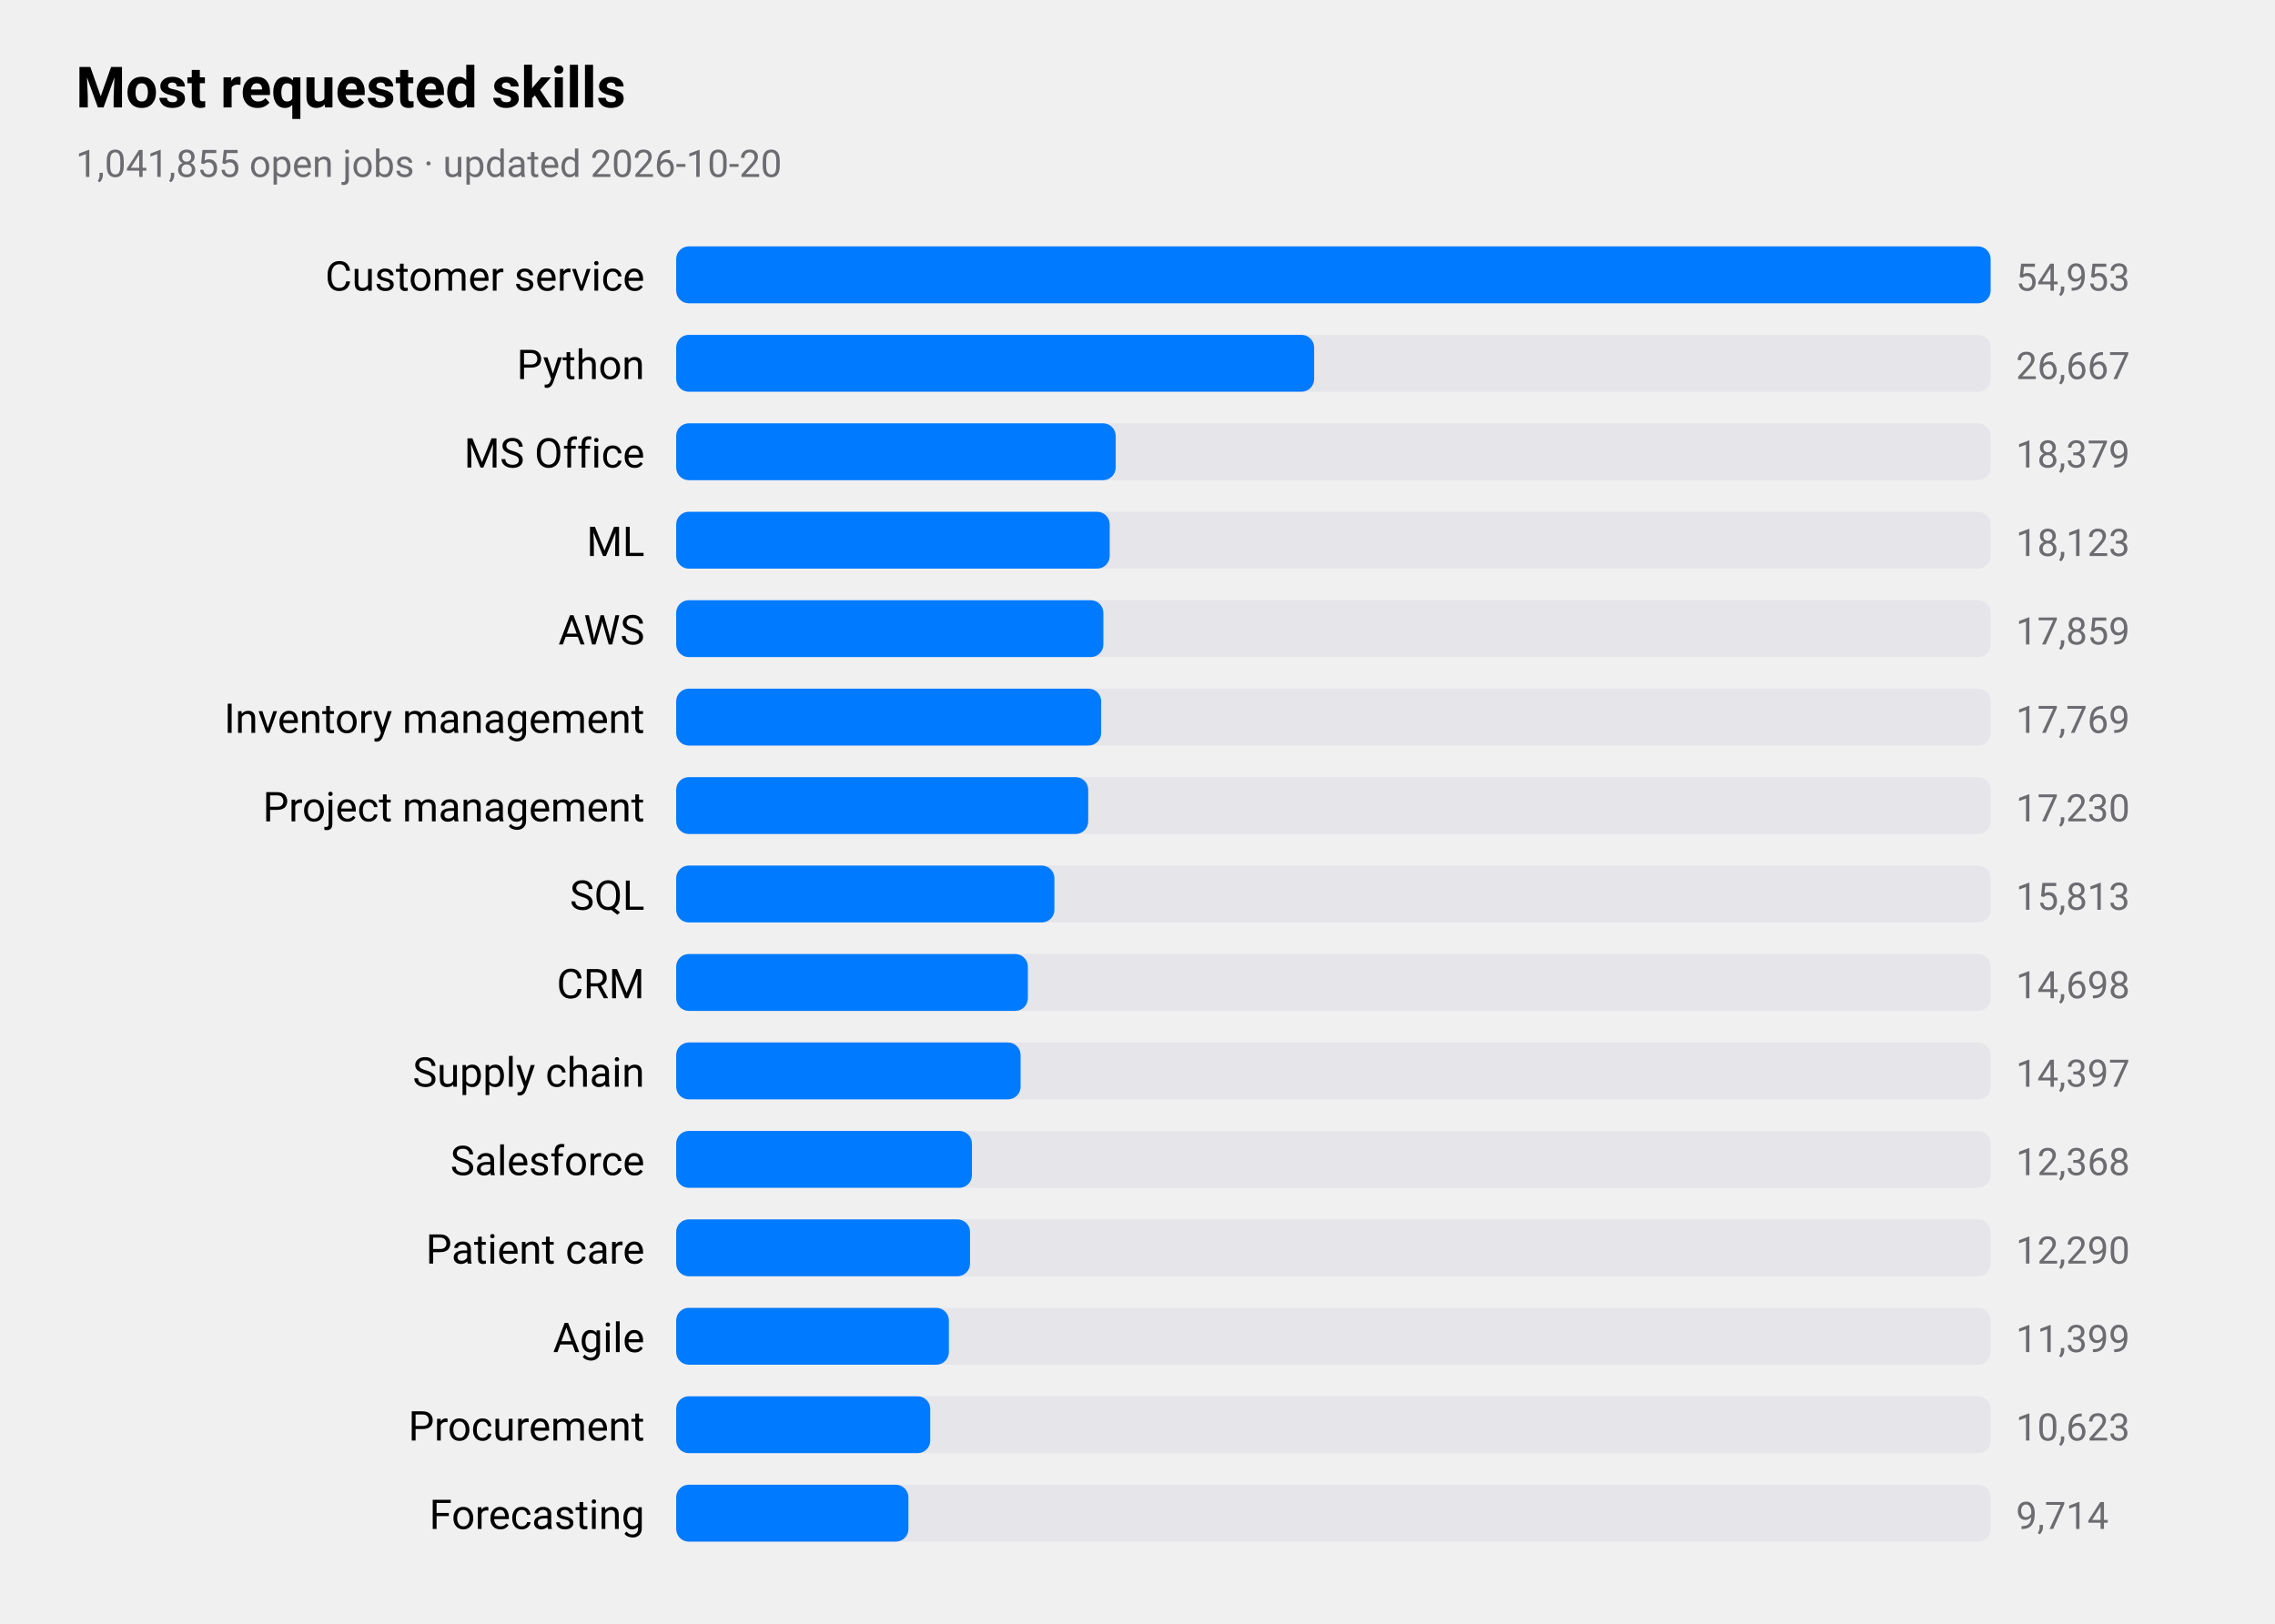
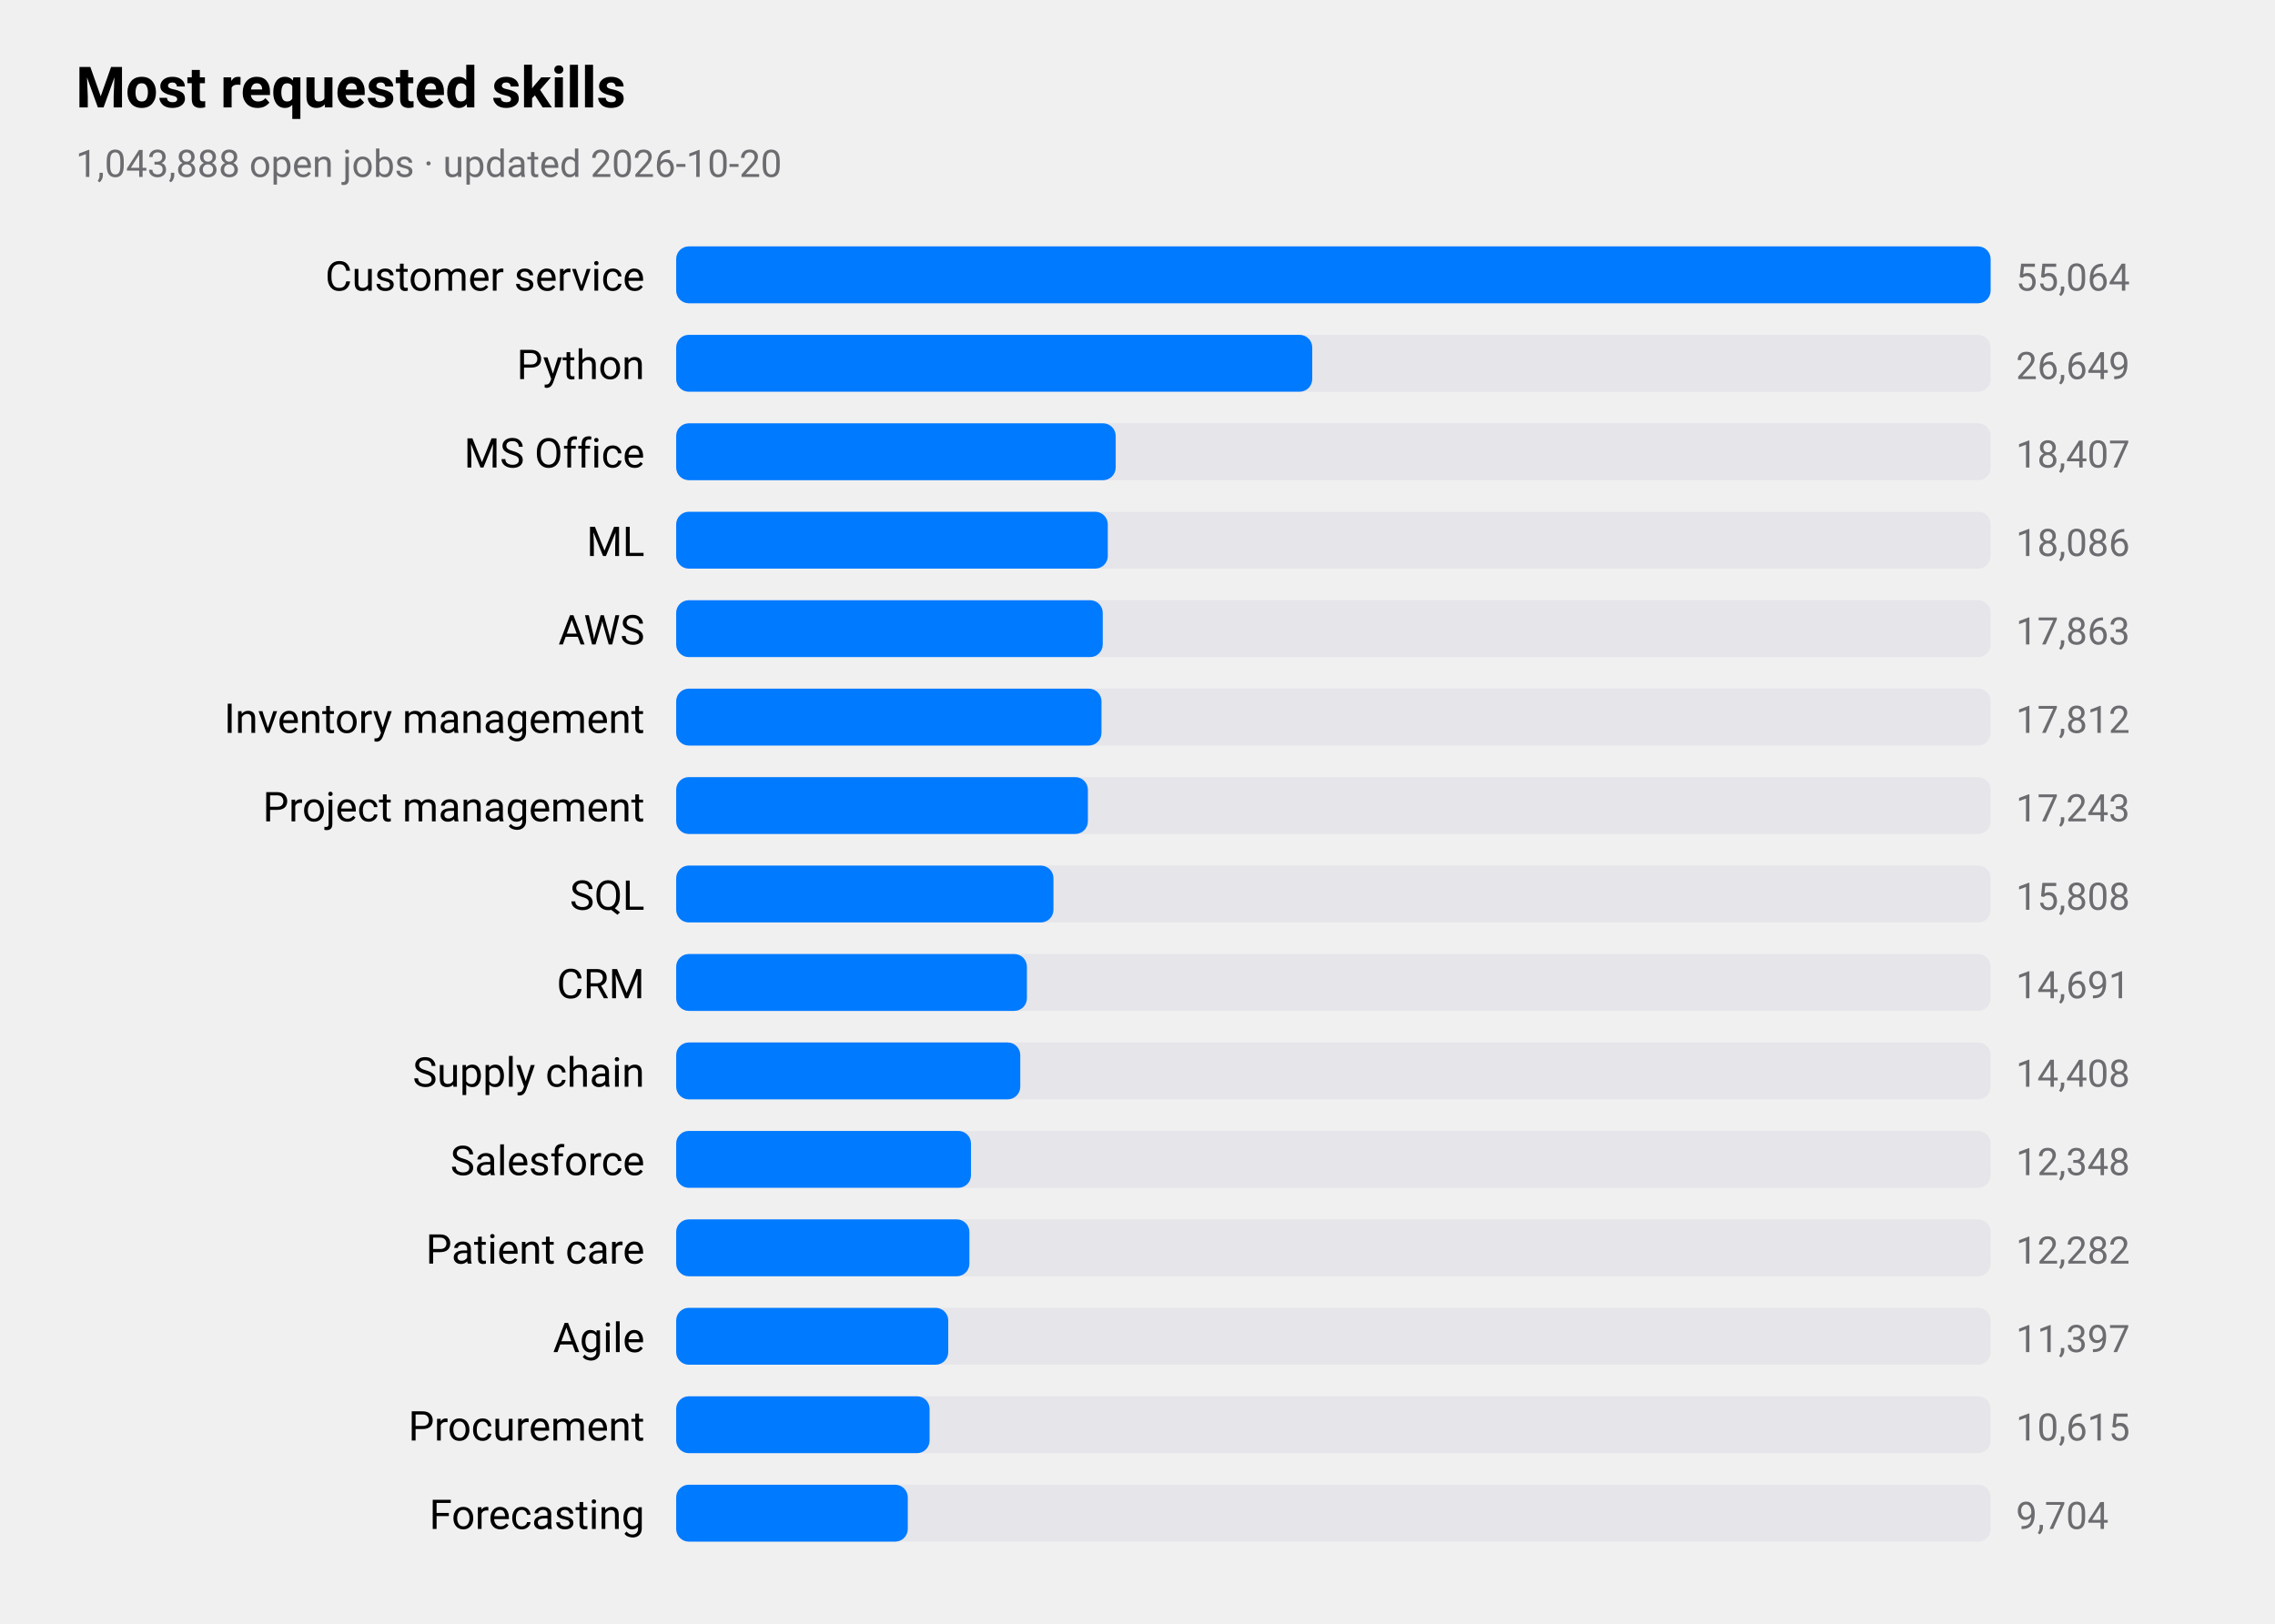
<svg xmlns="http://www.w3.org/2000/svg" viewBox="0 0 720 514" width="720" height="514" role="img" aria-label="Most requested skills">
  <style>
text{font-family:-apple-system,BlinkMacSystemFont,"SF Pro Text","Helvetica Neue","Segoe UI",Roboto,sans-serif;fill:#000}
.sub,.val,.axis{fill:#6c6c70}.bar{fill:#007aff}.track{fill:#e5e5ea}.grid{stroke:#d1d1d6}
.l1{fill:none;stroke:#007aff;stroke-width:2.5}.d1{fill:#007aff}.l2{fill:none;stroke:#ff9500;stroke-width:2.5}.d2{fill:#ff9500}
.l3{fill:none;stroke:#34c759;stroke-width:2.5}.d3{fill:#34c759}.l4{fill:none;stroke:#af52de;stroke-width:2.5}.d4{fill:#af52de}
.l5{fill:none;stroke:#ff3b30;stroke-width:2.5}.d5{fill:#ff3b30}.l6{fill:none;stroke:#00b8d4;stroke-width:2.5}.d6{fill:#00b8d4}
@media(prefers-color-scheme:dark){text{fill:#fff}.sub,.val,.axis{fill:#98989d}.bar{fill:#0a84ff}.track{fill:#2c2c2e}.grid{stroke:#38383a}
.l1{stroke:#0a84ff}.d1{fill:#0a84ff}.l2{stroke:#ff9f0a}.d2{fill:#ff9f0a}
.l3{stroke:#30d158}.d3{fill:#30d158}.l4{stroke:#bf5af2}.d4{fill:#bf5af2}.l5{stroke:#ff453a}.d5{fill:#ff453a}.l6{stroke:#40cbe0}.d6{fill:#40cbe0}}
</style>
  <text x="24" y="34" font-size="18" font-weight="600">Most requested skills</text>
-   <text class="sub" x="24" y="56" font-size="12">1,041,855 open jobs · updated 2026-10-20</text>
+   <text class="sub" x="24" y="56" font-size="12">1,043,888 open jobs · updated 2026-10-20</text>
  <text x="204" y="92" font-size="13" text-anchor="end">Customer service</text>
  <rect class="track" x="214" y="78" width="416" height="18" rx="4" />
  <rect class="bar" x="214" y="78" width="416.0" height="18" rx="4" />
-   <text class="val" x="638" y="92" font-size="12">54,953</text>
+   <text class="val" x="638" y="92" font-size="12">55,064</text>
  <text x="204" y="120" font-size="13" text-anchor="end">Python</text>
  <rect class="track" x="214" y="106" width="416" height="18" rx="4" />
-   <rect class="bar" x="214" y="106" width="201.9" height="18" rx="4" />
-   <text class="val" x="638" y="120" font-size="12">26,667</text>
+   <rect class="bar" x="214" y="106" width="201.3" height="18" rx="4" />
+   <text class="val" x="638" y="120" font-size="12">26,649</text>
  <text x="204" y="148" font-size="13" text-anchor="end">MS Office</text>
  <rect class="track" x="214" y="134" width="416" height="18" rx="4" />
  <rect class="bar" x="214" y="134" width="139.1" height="18" rx="4" />
-   <text class="val" x="638" y="148" font-size="12">18,379</text>
+   <text class="val" x="638" y="148" font-size="12">18,407</text>
  <text x="204" y="176" font-size="13" text-anchor="end">ML</text>
  <rect class="track" x="214" y="162" width="416" height="18" rx="4" />
-   <rect class="bar" x="214" y="162" width="137.2" height="18" rx="4" />
-   <text class="val" x="638" y="176" font-size="12">18,123</text>
+   <rect class="bar" x="214" y="162" width="136.6" height="18" rx="4" />
+   <text class="val" x="638" y="176" font-size="12">18,086</text>
  <text x="204" y="204" font-size="13" text-anchor="end">AWS</text>
  <rect class="track" x="214" y="190" width="416" height="18" rx="4" />
-   <rect class="bar" x="214" y="190" width="135.2" height="18" rx="4" />
-   <text class="val" x="638" y="204" font-size="12">17,859</text>
+   <rect class="bar" x="214" y="190" width="135.0" height="18" rx="4" />
+   <text class="val" x="638" y="204" font-size="12">17,863</text>
  <text x="204" y="232" font-size="13" text-anchor="end">Inventory management</text>
  <rect class="track" x="214" y="218" width="416" height="18" rx="4" />
-   <rect class="bar" x="214" y="218" width="134.5" height="18" rx="4" />
-   <text class="val" x="638" y="232" font-size="12">17,769</text>
+   <rect class="bar" x="214" y="218" width="134.6" height="18" rx="4" />
+   <text class="val" x="638" y="232" font-size="12">17,812</text>
  <text x="204" y="260" font-size="13" text-anchor="end">Project management</text>
  <rect class="track" x="214" y="246" width="416" height="18" rx="4" />
-   <rect class="bar" x="214" y="246" width="130.4" height="18" rx="4" />
-   <text class="val" x="638" y="260" font-size="12">17,230</text>
+   <rect class="bar" x="214" y="246" width="130.3" height="18" rx="4" />
+   <text class="val" x="638" y="260" font-size="12">17,243</text>
  <text x="204" y="288" font-size="13" text-anchor="end">SQL</text>
  <rect class="track" x="214" y="274" width="416" height="18" rx="4" />
-   <rect class="bar" x="214" y="274" width="119.7" height="18" rx="4" />
-   <text class="val" x="638" y="288" font-size="12">15,813</text>
+   <rect class="bar" x="214" y="274" width="119.4" height="18" rx="4" />
+   <text class="val" x="638" y="288" font-size="12">15,808</text>
  <text x="204" y="316" font-size="13" text-anchor="end">CRM</text>
  <rect class="track" x="214" y="302" width="416" height="18" rx="4" />
-   <rect class="bar" x="214" y="302" width="111.3" height="18" rx="4" />
-   <text class="val" x="638" y="316" font-size="12">14,698</text>
+   <rect class="bar" x="214" y="302" width="111.0" height="18" rx="4" />
+   <text class="val" x="638" y="316" font-size="12">14,691</text>
  <text x="204" y="344" font-size="13" text-anchor="end">Supply chain</text>
  <rect class="track" x="214" y="330" width="416" height="18" rx="4" />
-   <rect class="bar" x="214" y="330" width="109.0" height="18" rx="4" />
-   <text class="val" x="638" y="344" font-size="12">14,397</text>
+   <rect class="bar" x="214" y="330" width="108.9" height="18" rx="4" />
+   <text class="val" x="638" y="344" font-size="12">14,408</text>
  <text x="204" y="372" font-size="13" text-anchor="end">Salesforce</text>
  <rect class="track" x="214" y="358" width="416" height="18" rx="4" />
-   <rect class="bar" x="214" y="358" width="93.6" height="18" rx="4" />
-   <text class="val" x="638" y="372" font-size="12">12,368</text>
+   <rect class="bar" x="214" y="358" width="93.3" height="18" rx="4" />
+   <text class="val" x="638" y="372" font-size="12">12,348</text>
  <text x="204" y="400" font-size="13" text-anchor="end">Patient care</text>
  <rect class="track" x="214" y="386" width="416" height="18" rx="4" />
-   <rect class="bar" x="214" y="386" width="93.0" height="18" rx="4" />
-   <text class="val" x="638" y="400" font-size="12">12,290</text>
+   <rect class="bar" x="214" y="386" width="92.8" height="18" rx="4" />
+   <text class="val" x="638" y="400" font-size="12">12,282</text>
  <text x="204" y="428" font-size="13" text-anchor="end">Agile</text>
  <rect class="track" x="214" y="414" width="416" height="18" rx="4" />
-   <rect class="bar" x="214" y="414" width="86.3" height="18" rx="4" />
-   <text class="val" x="638" y="428" font-size="12">11,399</text>
+   <rect class="bar" x="214" y="414" width="86.1" height="18" rx="4" />
+   <text class="val" x="638" y="428" font-size="12">11,397</text>
  <text x="204" y="456" font-size="13" text-anchor="end">Procurement</text>
  <rect class="track" x="214" y="442" width="416" height="18" rx="4" />
-   <rect class="bar" x="214" y="442" width="80.4" height="18" rx="4" />
-   <text class="val" x="638" y="456" font-size="12">10,623</text>
+   <rect class="bar" x="214" y="442" width="80.2" height="18" rx="4" />
+   <text class="val" x="638" y="456" font-size="12">10,615</text>
  <text x="204" y="484" font-size="13" text-anchor="end">Forecasting</text>
  <rect class="track" x="214" y="470" width="416" height="18" rx="4" />
-   <rect class="bar" x="214" y="470" width="73.5" height="18" rx="4" />
-   <text class="val" x="638" y="484" font-size="12">9,714</text>
+   <rect class="bar" x="214" y="470" width="73.3" height="18" rx="4" />
+   <text class="val" x="638" y="484" font-size="12">9,704</text>
</svg>
